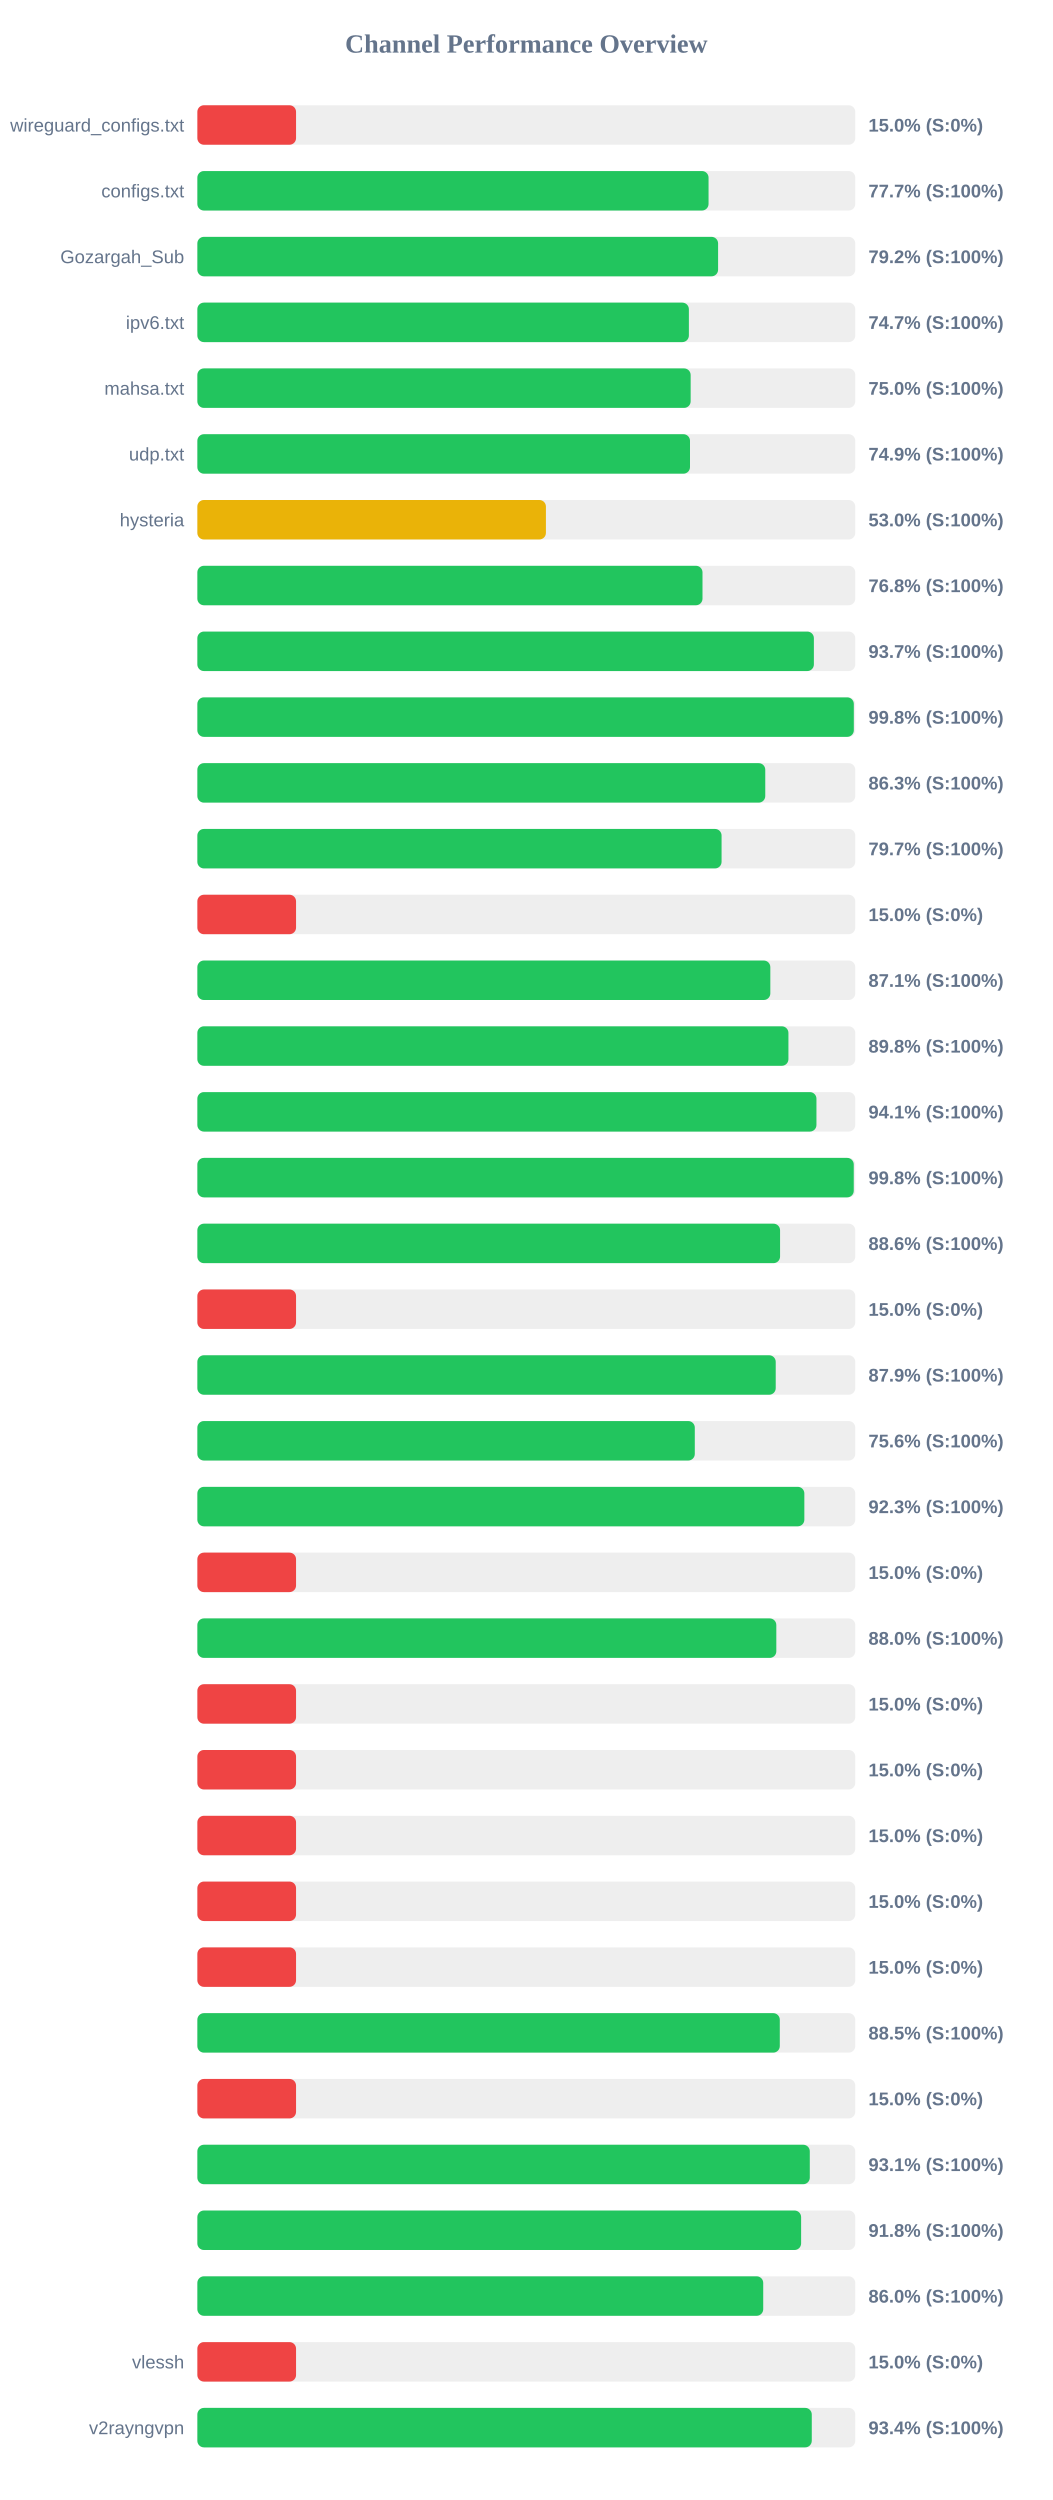
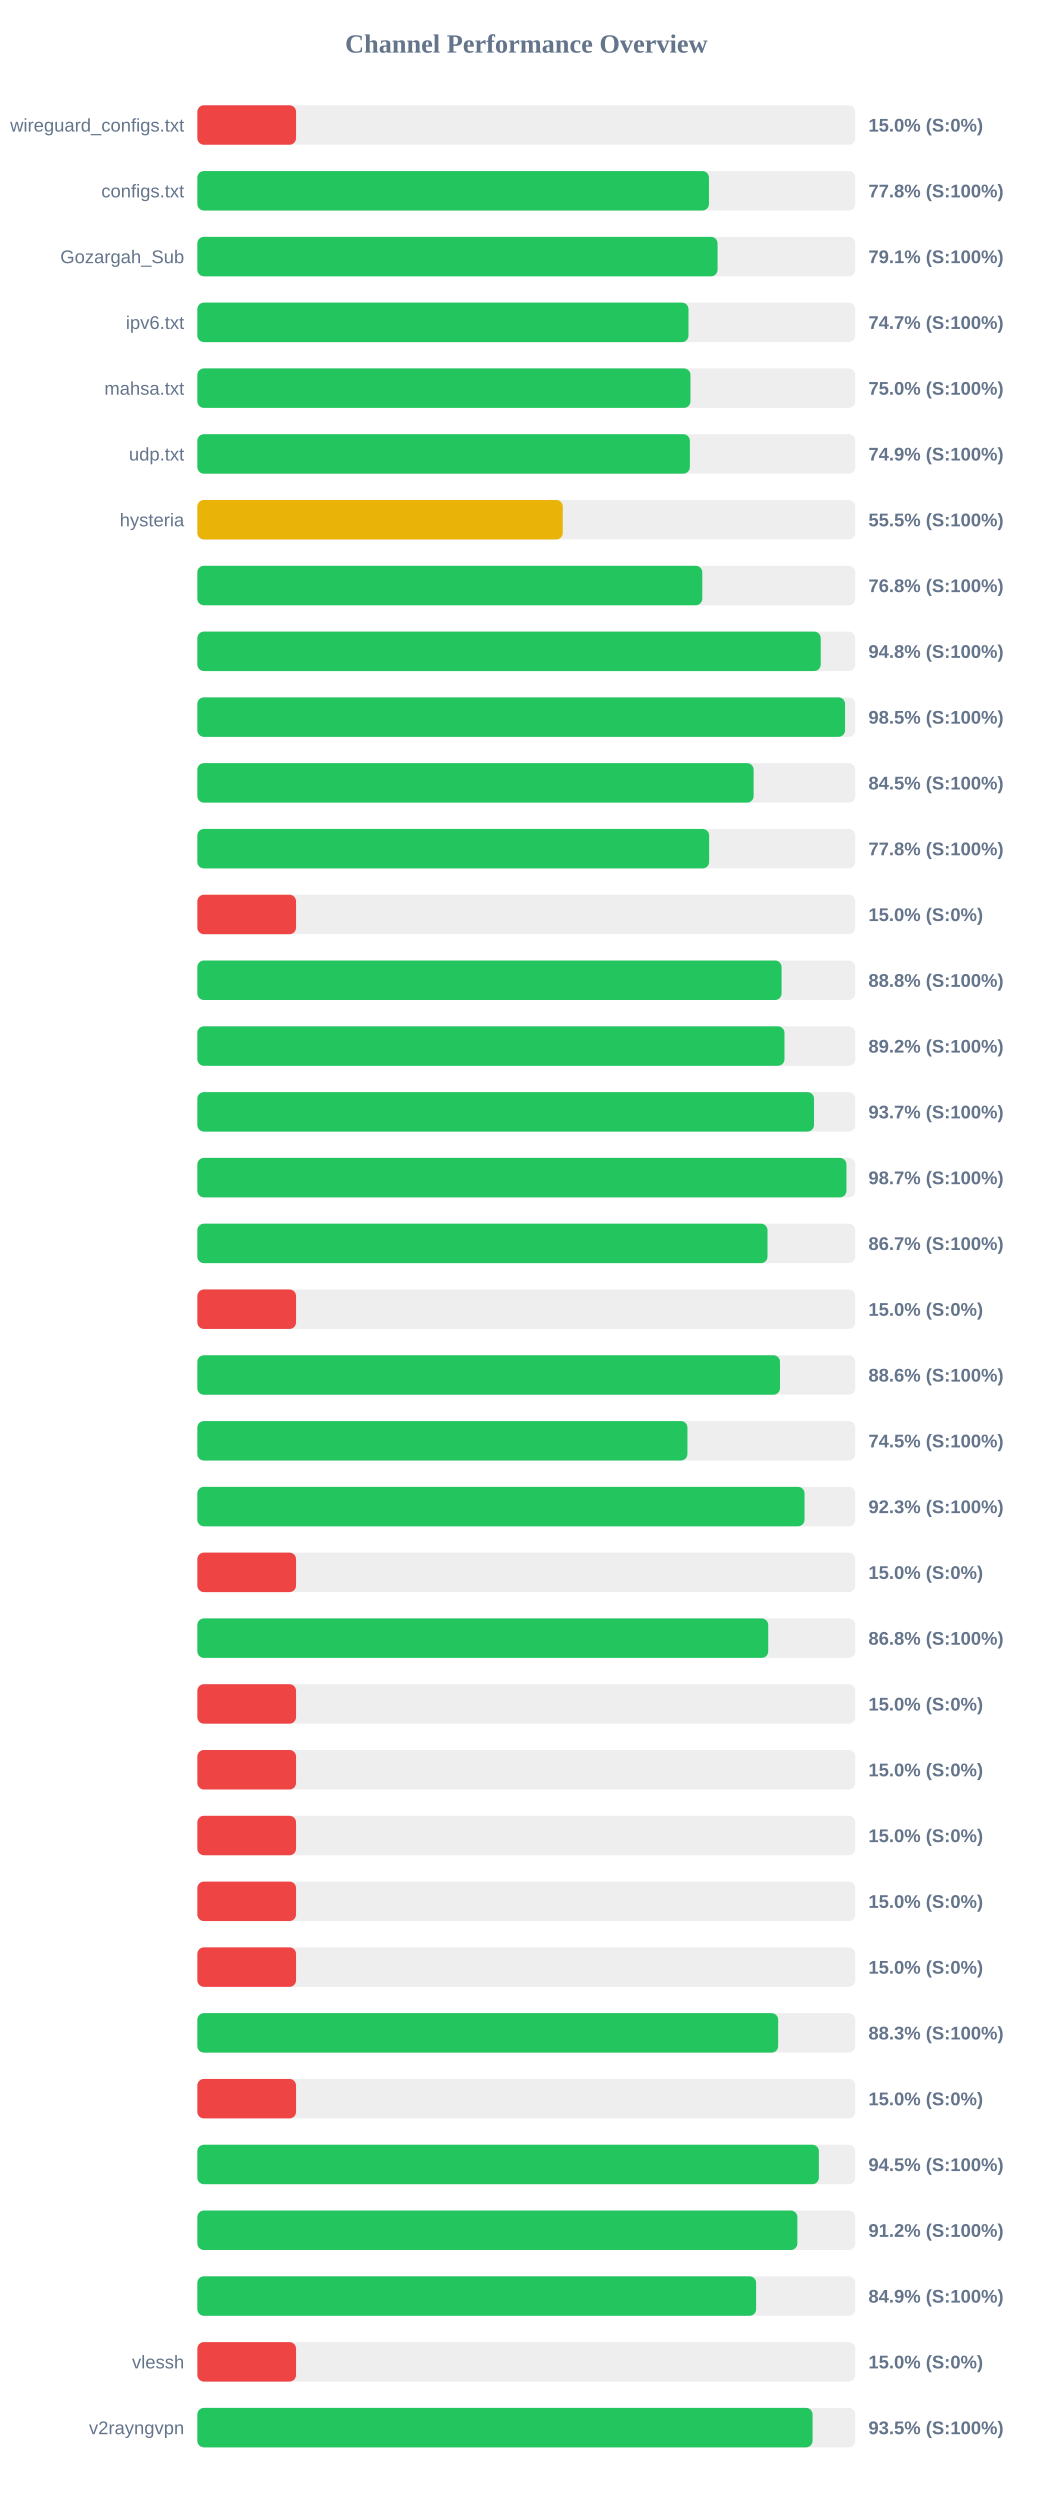
<svg xmlns="http://www.w3.org/2000/svg" width="800" height="1900" version="1.1">
  <style>
        .row { font: 14px Arial; fill: #64748b; }
        .score { font: bold 14px Arial; fill: #64748b; }
    </style>
  <text x="400" y="40" text-anchor="middle" font-size="20px" font-weight="bold" fill="#64748b">Channel Performance Overview</text>
  <rect x="150" y="80" width="500" height="30" fill="#eee" rx="5" />
  <rect x="150" y="80" width="75.0" height="30" fill="#ef4444" rx="5" />
  <text x="140" y="100" text-anchor="end" class="row">wireguard_configs.txt</text>
  <text x="660" y="100" text-anchor="start" class="score">15.0% (S:0%)</text>
  <rect x="150" y="130" width="500" height="30" fill="#eee" rx="5" />
-   <rect x="150" y="130" width="388.5" height="30" fill="#22c55e" rx="5" />
+   <rect x="150" y="130" width="388.8" height="30" fill="#22c55e" rx="5" />
  <text x="140" y="150" text-anchor="end" class="row">configs.txt</text>
-   <text x="660" y="150" text-anchor="start" class="score">77.7% (S:100%)</text>
+   <text x="660" y="150" text-anchor="start" class="score">77.8% (S:100%)</text>
  <rect x="150" y="180" width="500" height="30" fill="#eee" rx="5" />
-   <rect x="150" y="180" width="395.75" height="30" fill="#22c55e" rx="5" />
+   <rect x="150" y="180" width="395.35" height="30" fill="#22c55e" rx="5" />
  <text x="140" y="200" text-anchor="end" class="row">Gozargah_Sub</text>
-   <text x="660" y="200" text-anchor="start" class="score">79.2% (S:100%)</text>
+   <text x="660" y="200" text-anchor="start" class="score">79.1% (S:100%)</text>
  <rect x="150" y="230" width="500" height="30" fill="#eee" rx="5" />
-   <rect x="150" y="230" width="373.55" height="30" fill="#22c55e" rx="5" />
+   <rect x="150" y="230" width="373.25" height="30" fill="#22c55e" rx="5" />
  <text x="140" y="250" text-anchor="end" class="row">ipv6.txt</text>
  <text x="660" y="250" text-anchor="start" class="score">74.7% (S:100%)</text>
  <rect x="150" y="280" width="500" height="30" fill="#eee" rx="5" />
-   <rect x="150" y="280" width="374.9" height="30" fill="#22c55e" rx="5" />
+   <rect x="150" y="280" width="374.75" height="30" fill="#22c55e" rx="5" />
  <text x="140" y="300" text-anchor="end" class="row">mahsa.txt</text>
  <text x="660" y="300" text-anchor="start" class="score">75.0% (S:100%)</text>
  <rect x="150" y="330" width="500" height="30" fill="#eee" rx="5" />
-   <rect x="150" y="330" width="374.4" height="30" fill="#22c55e" rx="5" />
+   <rect x="150" y="330" width="374.3" height="30" fill="#22c55e" rx="5" />
  <text x="140" y="350" text-anchor="end" class="row">udp.txt</text>
  <text x="660" y="350" text-anchor="start" class="score">74.9% (S:100%)</text>
  <rect x="150" y="380" width="500" height="30" fill="#eee" rx="5" />
-   <rect x="150" y="380" width="264.9" height="30" fill="#eab308" rx="5" />
+   <rect x="150" y="380" width="277.7" height="30" fill="#eab308" rx="5" />
  <text x="140" y="400" text-anchor="end" class="row">hysteria</text>
-   <text x="660" y="400" text-anchor="start" class="score">53.0% (S:100%)</text>
+   <text x="660" y="400" text-anchor="start" class="score">55.5% (S:100%)</text>
  <rect x="150" y="430" width="500" height="30" fill="#eee" rx="5" />
-   <rect x="150" y="430" width="383.9" height="30" fill="#22c55e" rx="5" />
+   <rect x="150" y="430" width="383.75" height="30" fill="#22c55e" rx="5" />
  <text x="140" y="450" text-anchor="end" class="row" />
  <text x="660" y="450" text-anchor="start" class="score">76.8% (S:100%)</text>
  <rect x="150" y="480" width="500" height="30" fill="#eee" rx="5" />
-   <rect x="150" y="480" width="468.55" height="30" fill="#22c55e" rx="5" />
+   <rect x="150" y="480" width="473.75" height="30" fill="#22c55e" rx="5" />
  <text x="140" y="500" text-anchor="end" class="row" />
-   <text x="660" y="500" text-anchor="start" class="score">93.7% (S:100%)</text>
+   <text x="660" y="500" text-anchor="start" class="score">94.8% (S:100%)</text>
  <rect x="150" y="530" width="500" height="30" fill="#eee" rx="5" />
-   <rect x="150" y="530" width="498.9" height="30" fill="#22c55e" rx="5" />
+   <rect x="150" y="530" width="492.25" height="30" fill="#22c55e" rx="5" />
  <text x="140" y="550" text-anchor="end" class="row" />
-   <text x="660" y="550" text-anchor="start" class="score">99.8% (S:100%)</text>
+   <text x="660" y="550" text-anchor="start" class="score">98.5% (S:100%)</text>
  <rect x="150" y="580" width="500" height="30" fill="#eee" rx="5" />
-   <rect x="150" y="580" width="431.6" height="30" fill="#22c55e" rx="5" />
+   <rect x="150" y="580" width="422.75" height="30" fill="#22c55e" rx="5" />
  <text x="140" y="600" text-anchor="end" class="row" />
-   <text x="660" y="600" text-anchor="start" class="score">86.3% (S:100%)</text>
+   <text x="660" y="600" text-anchor="start" class="score">84.5% (S:100%)</text>
  <rect x="150" y="630" width="500" height="30" fill="#eee" rx="5" />
-   <rect x="150" y="630" width="398.4" height="30" fill="#22c55e" rx="5" />
+   <rect x="150" y="630" width="388.95" height="30" fill="#22c55e" rx="5" />
  <text x="140" y="650" text-anchor="end" class="row" />
-   <text x="660" y="650" text-anchor="start" class="score">79.7% (S:100%)</text>
+   <text x="660" y="650" text-anchor="start" class="score">77.8% (S:100%)</text>
  <rect x="150" y="680" width="500" height="30" fill="#eee" rx="5" />
  <rect x="150" y="680" width="75.0" height="30" fill="#ef4444" rx="5" />
  <text x="140" y="700" text-anchor="end" class="row" />
  <text x="660" y="700" text-anchor="start" class="score">15.0% (S:0%)</text>
  <rect x="150" y="730" width="500" height="30" fill="#eee" rx="5" />
-   <rect x="150" y="730" width="435.45" height="30" fill="#22c55e" rx="5" />
+   <rect x="150" y="730" width="444.0" height="30" fill="#22c55e" rx="5" />
  <text x="140" y="750" text-anchor="end" class="row" />
-   <text x="660" y="750" text-anchor="start" class="score">87.1% (S:100%)</text>
+   <text x="660" y="750" text-anchor="start" class="score">88.8% (S:100%)</text>
  <rect x="150" y="780" width="500" height="30" fill="#eee" rx="5" />
-   <rect x="150" y="780" width="449.2" height="30" fill="#22c55e" rx="5" />
+   <rect x="150" y="780" width="446.2" height="30" fill="#22c55e" rx="5" />
  <text x="140" y="800" text-anchor="end" class="row" />
-   <text x="660" y="800" text-anchor="start" class="score">89.8% (S:100%)</text>
+   <text x="660" y="800" text-anchor="start" class="score">89.2% (S:100%)</text>
  <rect x="150" y="830" width="500" height="30" fill="#eee" rx="5" />
-   <rect x="150" y="830" width="470.5" height="30" fill="#22c55e" rx="5" />
+   <rect x="150" y="830" width="468.65" height="30" fill="#22c55e" rx="5" />
  <text x="140" y="850" text-anchor="end" class="row" />
-   <text x="660" y="850" text-anchor="start" class="score">94.1% (S:100%)</text>
+   <text x="660" y="850" text-anchor="start" class="score">93.7% (S:100%)</text>
  <rect x="150" y="880" width="500" height="30" fill="#eee" rx="5" />
-   <rect x="150" y="880" width="498.85" height="30" fill="#22c55e" rx="5" />
+   <rect x="150" y="880" width="493.3" height="30" fill="#22c55e" rx="5" />
  <text x="140" y="900" text-anchor="end" class="row" />
-   <text x="660" y="900" text-anchor="start" class="score">99.8% (S:100%)</text>
+   <text x="660" y="900" text-anchor="start" class="score">98.7% (S:100%)</text>
  <rect x="150" y="930" width="500" height="30" fill="#eee" rx="5" />
-   <rect x="150" y="930" width="442.85" height="30" fill="#22c55e" rx="5" />
+   <rect x="150" y="930" width="433.3" height="30" fill="#22c55e" rx="5" />
  <text x="140" y="950" text-anchor="end" class="row" />
-   <text x="660" y="950" text-anchor="start" class="score">88.6% (S:100%)</text>
+   <text x="660" y="950" text-anchor="start" class="score">86.7% (S:100%)</text>
  <rect x="150" y="980" width="500" height="30" fill="#eee" rx="5" />
  <rect x="150" y="980" width="75.0" height="30" fill="#ef4444" rx="5" />
  <text x="140" y="1000" text-anchor="end" class="row" />
  <text x="660" y="1000" text-anchor="start" class="score">15.0% (S:0%)</text>
  <rect x="150" y="1030" width="500" height="30" fill="#eee" rx="5" />
-   <rect x="150" y="1030" width="439.55" height="30" fill="#22c55e" rx="5" />
+   <rect x="150" y="1030" width="442.8" height="30" fill="#22c55e" rx="5" />
  <text x="140" y="1050" text-anchor="end" class="row" />
-   <text x="660" y="1050" text-anchor="start" class="score">87.9% (S:100%)</text>
+   <text x="660" y="1050" text-anchor="start" class="score">88.6% (S:100%)</text>
  <rect x="150" y="1080" width="500" height="30" fill="#eee" rx="5" />
-   <rect x="150" y="1080" width="378.05" height="30" fill="#22c55e" rx="5" />
+   <rect x="150" y="1080" width="372.45" height="30" fill="#22c55e" rx="5" />
  <text x="140" y="1100" text-anchor="end" class="row" />
-   <text x="660" y="1100" text-anchor="start" class="score">75.6% (S:100%)</text>
+   <text x="660" y="1100" text-anchor="start" class="score">74.5% (S:100%)</text>
  <rect x="150" y="1130" width="500" height="30" fill="#eee" rx="5" />
-   <rect x="150" y="1130" width="461.3" height="30" fill="#22c55e" rx="5" />
+   <rect x="150" y="1130" width="461.45" height="30" fill="#22c55e" rx="5" />
  <text x="140" y="1150" text-anchor="end" class="row" />
  <text x="660" y="1150" text-anchor="start" class="score">92.3% (S:100%)</text>
  <rect x="150" y="1180" width="500" height="30" fill="#eee" rx="5" />
  <rect x="150" y="1180" width="75.0" height="30" fill="#ef4444" rx="5" />
  <text x="140" y="1200" text-anchor="end" class="row" />
  <text x="660" y="1200" text-anchor="start" class="score">15.0% (S:0%)</text>
  <rect x="150" y="1230" width="500" height="30" fill="#eee" rx="5" />
-   <rect x="150" y="1230" width="440.0" height="30" fill="#22c55e" rx="5" />
+   <rect x="150" y="1230" width="433.85" height="30" fill="#22c55e" rx="5" />
  <text x="140" y="1250" text-anchor="end" class="row" />
-   <text x="660" y="1250" text-anchor="start" class="score">88.0% (S:100%)</text>
+   <text x="660" y="1250" text-anchor="start" class="score">86.8% (S:100%)</text>
  <rect x="150" y="1280" width="500" height="30" fill="#eee" rx="5" />
  <rect x="150" y="1280" width="75.0" height="30" fill="#ef4444" rx="5" />
  <text x="140" y="1300" text-anchor="end" class="row" />
  <text x="660" y="1300" text-anchor="start" class="score">15.0% (S:0%)</text>
  <rect x="150" y="1330" width="500" height="30" fill="#eee" rx="5" />
  <rect x="150" y="1330" width="75.0" height="30" fill="#ef4444" rx="5" />
  <text x="140" y="1350" text-anchor="end" class="row" />
  <text x="660" y="1350" text-anchor="start" class="score">15.0% (S:0%)</text>
  <rect x="150" y="1380" width="500" height="30" fill="#eee" rx="5" />
  <rect x="150" y="1380" width="75.0" height="30" fill="#ef4444" rx="5" />
  <text x="140" y="1400" text-anchor="end" class="row" />
  <text x="660" y="1400" text-anchor="start" class="score">15.0% (S:0%)</text>
  <rect x="150" y="1430" width="500" height="30" fill="#eee" rx="5" />
  <rect x="150" y="1430" width="75.0" height="30" fill="#ef4444" rx="5" />
  <text x="140" y="1450" text-anchor="end" class="row" />
  <text x="660" y="1450" text-anchor="start" class="score">15.0% (S:0%)</text>
  <rect x="150" y="1480" width="500" height="30" fill="#eee" rx="5" />
  <rect x="150" y="1480" width="75.0" height="30" fill="#ef4444" rx="5" />
  <text x="140" y="1500" text-anchor="end" class="row" />
  <text x="660" y="1500" text-anchor="start" class="score">15.0% (S:0%)</text>
  <rect x="150" y="1530" width="500" height="30" fill="#eee" rx="5" />
-   <rect x="150" y="1530" width="442.65" height="30" fill="#22c55e" rx="5" />
+   <rect x="150" y="1530" width="441.4" height="30" fill="#22c55e" rx="5" />
  <text x="140" y="1550" text-anchor="end" class="row" />
-   <text x="660" y="1550" text-anchor="start" class="score">88.5% (S:100%)</text>
+   <text x="660" y="1550" text-anchor="start" class="score">88.3% (S:100%)</text>
  <rect x="150" y="1580" width="500" height="30" fill="#eee" rx="5" />
  <rect x="150" y="1580" width="75.0" height="30" fill="#ef4444" rx="5" />
  <text x="140" y="1600" text-anchor="end" class="row" />
  <text x="660" y="1600" text-anchor="start" class="score">15.0% (S:0%)</text>
  <rect x="150" y="1630" width="500" height="30" fill="#eee" rx="5" />
-   <rect x="150" y="1630" width="465.45" height="30" fill="#22c55e" rx="5" />
+   <rect x="150" y="1630" width="472.35" height="30" fill="#22c55e" rx="5" />
  <text x="140" y="1650" text-anchor="end" class="row" />
-   <text x="660" y="1650" text-anchor="start" class="score">93.1% (S:100%)</text>
+   <text x="660" y="1650" text-anchor="start" class="score">94.5% (S:100%)</text>
  <rect x="150" y="1680" width="500" height="30" fill="#eee" rx="5" />
-   <rect x="150" y="1680" width="458.85" height="30" fill="#22c55e" rx="5" />
+   <rect x="150" y="1680" width="456.0" height="30" fill="#22c55e" rx="5" />
  <text x="140" y="1700" text-anchor="end" class="row" />
-   <text x="660" y="1700" text-anchor="start" class="score">91.8% (S:100%)</text>
+   <text x="660" y="1700" text-anchor="start" class="score">91.2% (S:100%)</text>
  <rect x="150" y="1730" width="500" height="30" fill="#eee" rx="5" />
-   <rect x="150" y="1730" width="430.05" height="30" fill="#22c55e" rx="5" />
+   <rect x="150" y="1730" width="424.65" height="30" fill="#22c55e" rx="5" />
  <text x="140" y="1750" text-anchor="end" class="row" />
-   <text x="660" y="1750" text-anchor="start" class="score">86.0% (S:100%)</text>
+   <text x="660" y="1750" text-anchor="start" class="score">84.9% (S:100%)</text>
  <rect x="150" y="1780" width="500" height="30" fill="#eee" rx="5" />
  <rect x="150" y="1780" width="75.0" height="30" fill="#ef4444" rx="5" />
  <text x="140" y="1800" text-anchor="end" class="row">vlessh</text>
  <text x="660" y="1800" text-anchor="start" class="score">15.0% (S:0%)</text>
  <rect x="150" y="1830" width="500" height="30" fill="#eee" rx="5" />
-   <rect x="150" y="1830" width="466.95" height="30" fill="#22c55e" rx="5" />
+   <rect x="150" y="1830" width="467.55" height="30" fill="#22c55e" rx="5" />
  <text x="140" y="1850" text-anchor="end" class="row">v2rayngvpn</text>
-   <text x="660" y="1850" text-anchor="start" class="score">93.4% (S:100%)</text>
+   <text x="660" y="1850" text-anchor="start" class="score">93.5% (S:100%)</text>
</svg>
